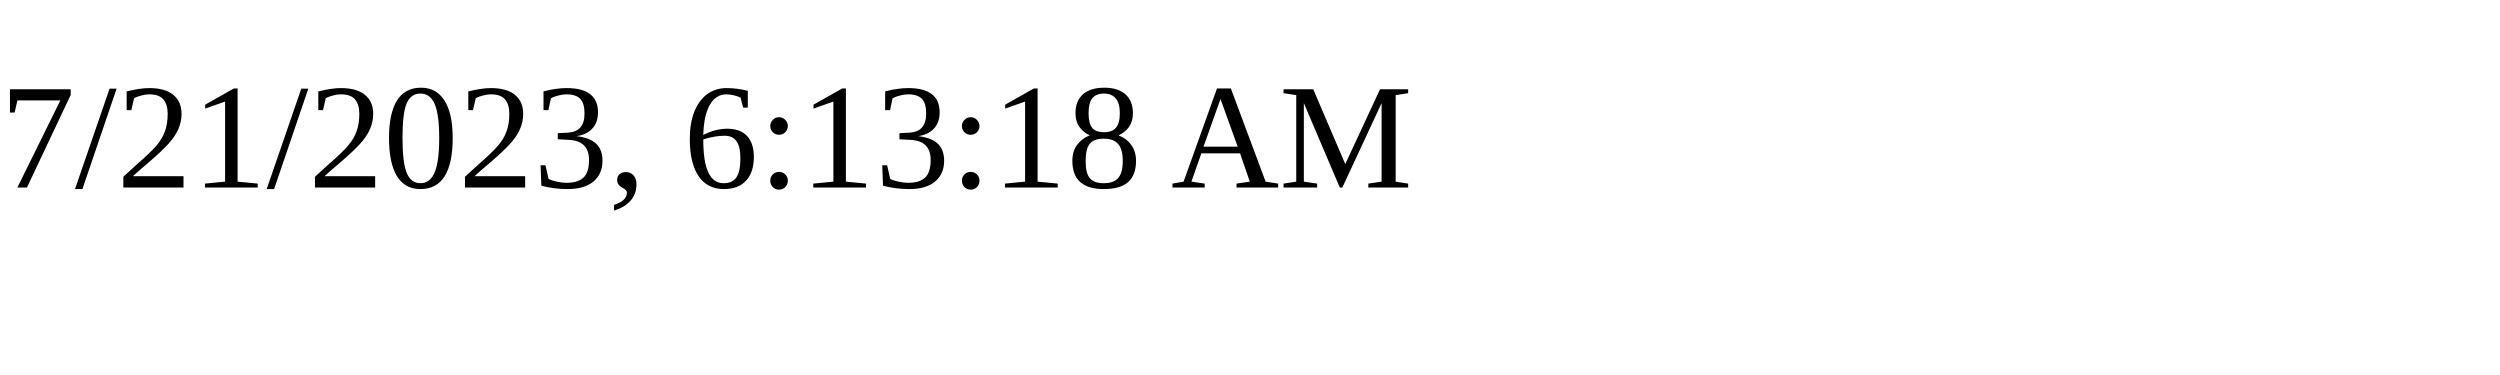
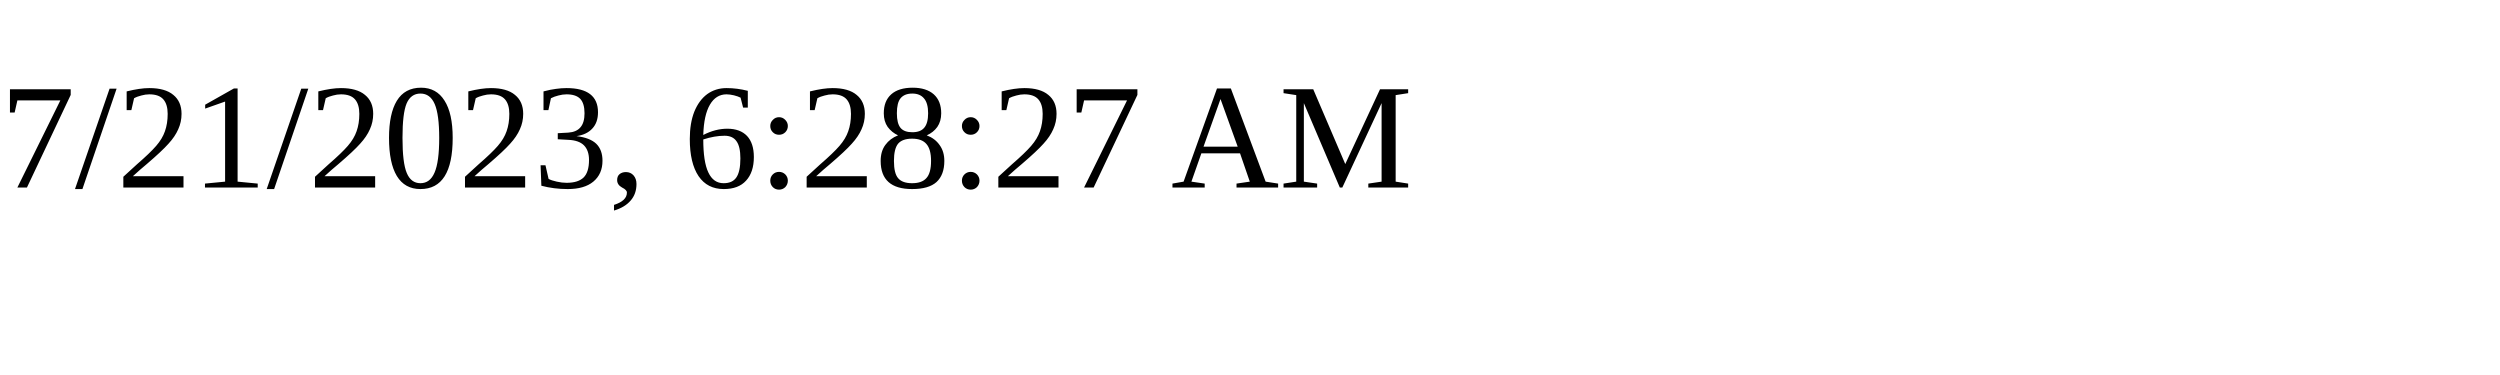
<svg xmlns="http://www.w3.org/2000/svg" height="30" width="200">
-   <text x="0" y="15">7/21/2023, 6:13:18 AM</text>
+   <text x="0" y="15">7/21/2023, 6:28:27 AM</text>
</svg>
